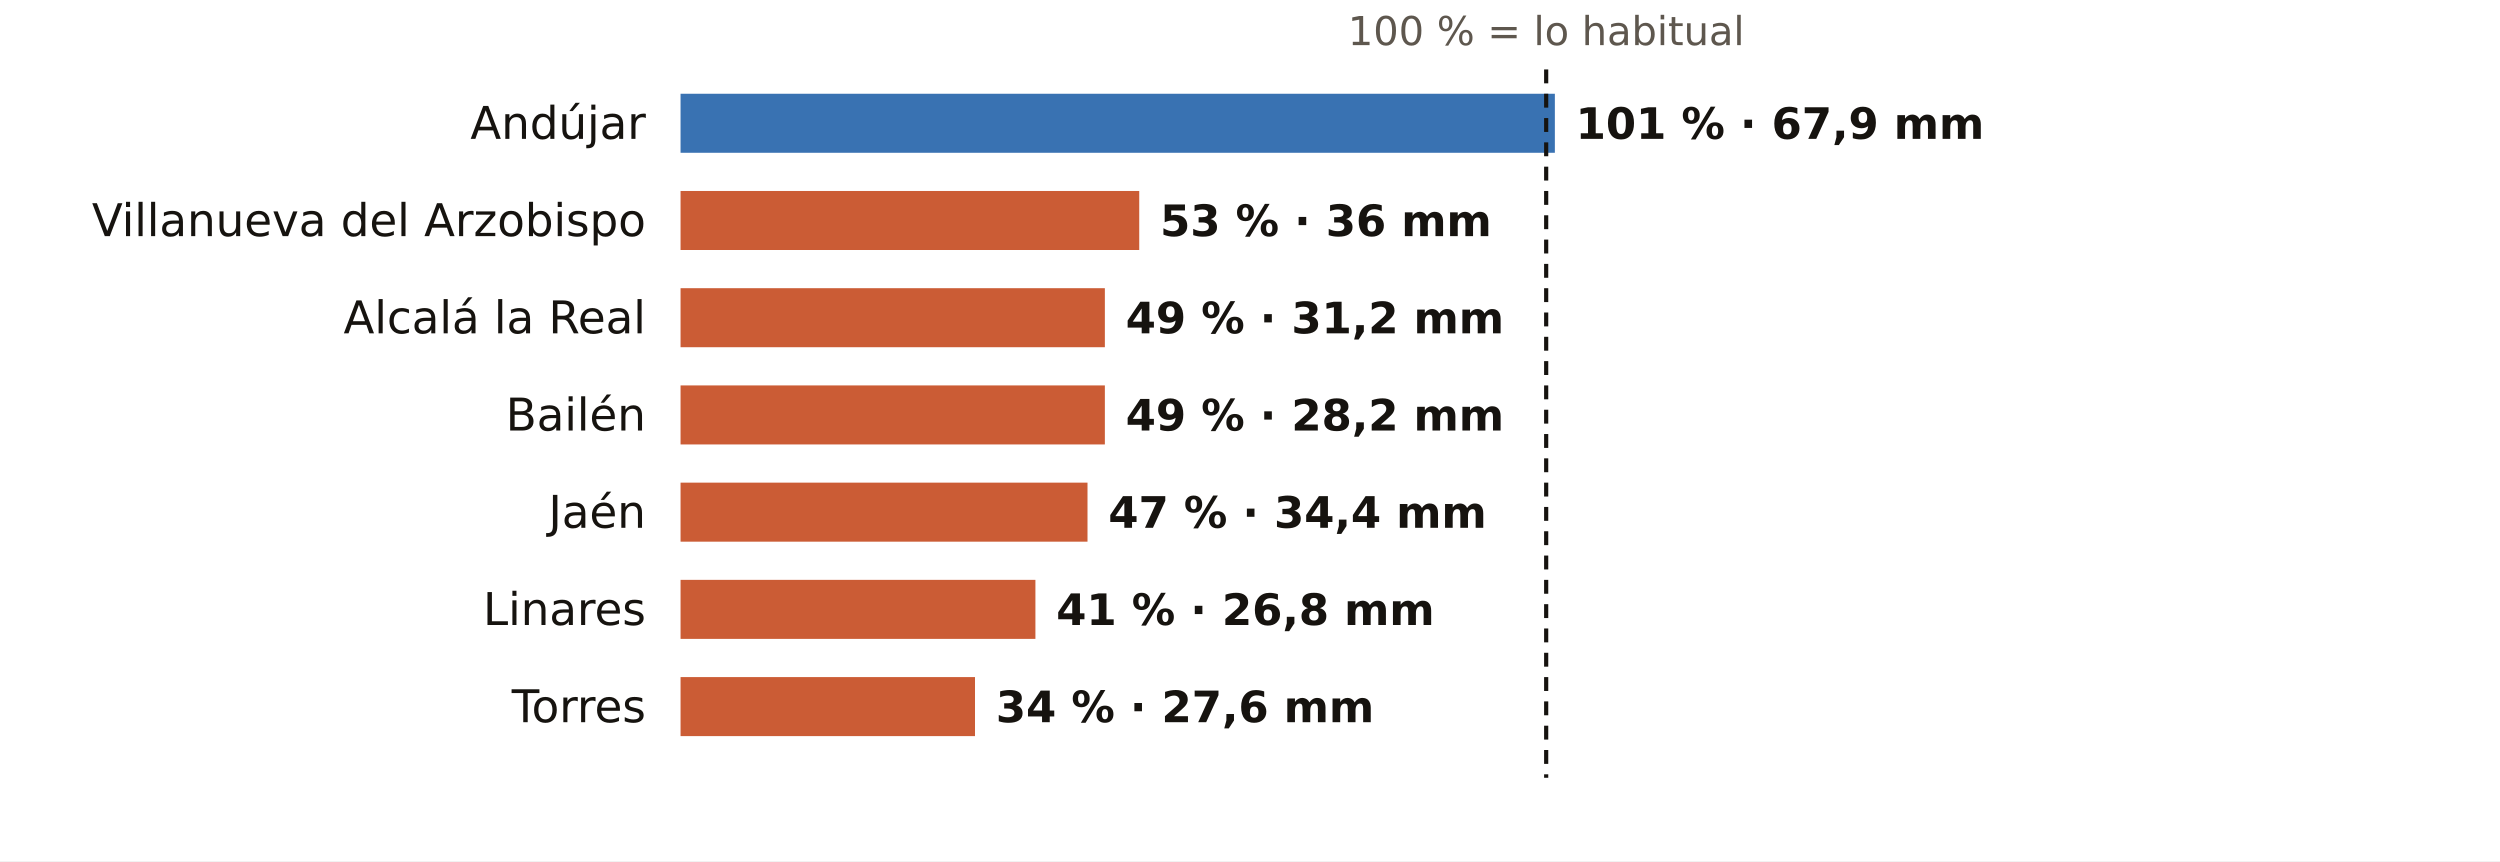
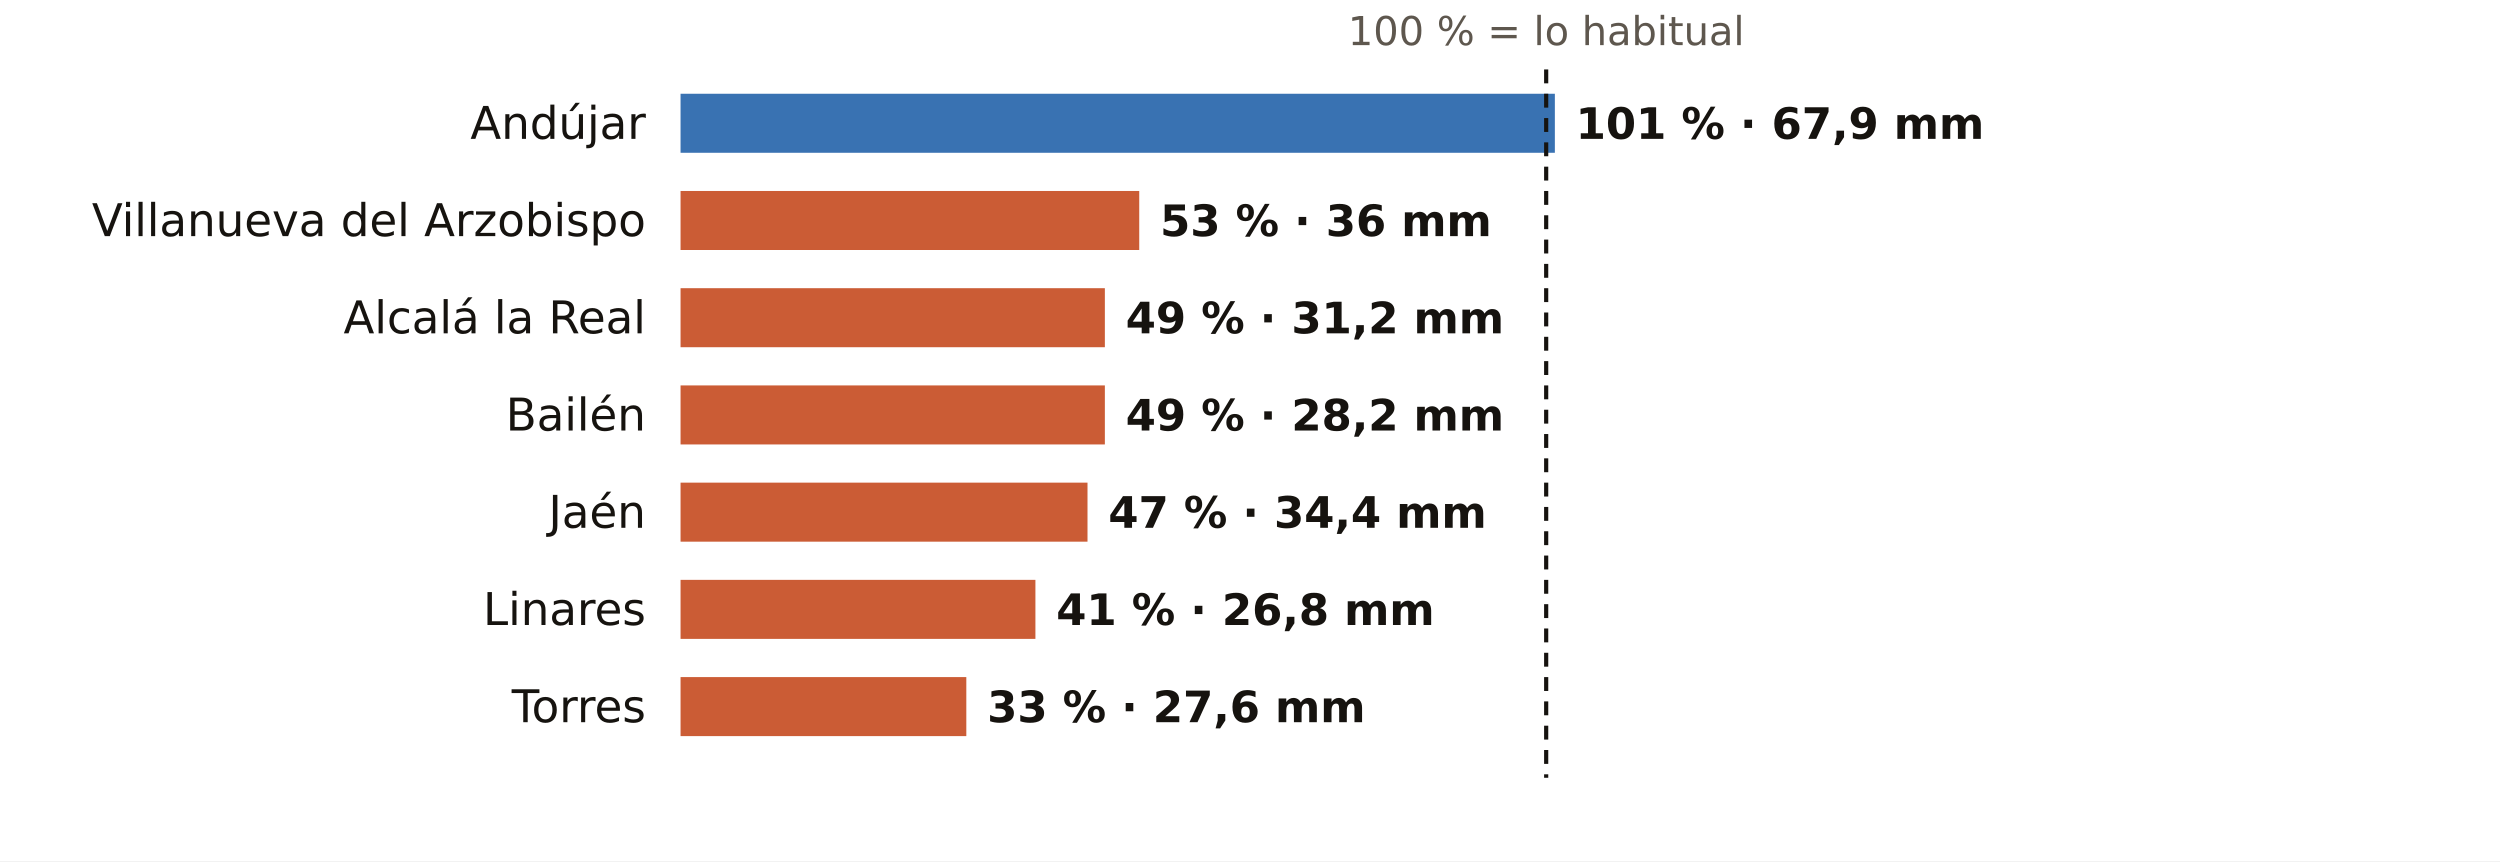
<svg xmlns="http://www.w3.org/2000/svg" viewBox="0 0 720 248" width="720" height="248" role="img" aria-label="El otoño en los pluviómetros de AEMET de Jaén: % de lo habitual">
  <rect width="720" height="248" fill="#FFFFFF" />
  <text x="445.3" y="13.0" font-size="11.5" fill="#5E574E" text-anchor="middle" font-weight="400" font-family="Public Sans, DejaVu Sans, Arial, sans-serif">100 % = lo habitual</text>
  <text x="186.0" y="40.0" font-size="13" fill="#16130F" text-anchor="end" font-weight="500" font-family="Public Sans, DejaVu Sans, Arial, sans-serif">Andújar</text>
  <rect x="196" y="27" width="251.8" height="17" fill="#1F5FA8" opacity="0.88" />
  <text x="453.8" y="40.0" font-size="12.5" fill="#16130F" text-anchor="start" font-weight="600" font-family="Public Sans, DejaVu Sans, Arial, sans-serif">101 % · 67,9 mm</text>
  <text x="186.0" y="68.0" font-size="13" fill="#16130F" text-anchor="end" font-weight="500" font-family="Public Sans, DejaVu Sans, Arial, sans-serif">Villanueva del Arzobispo</text>
  <rect x="196" y="55" width="132.1" height="17" fill="#C4461A" opacity="0.88" />
  <text x="334.1" y="68.0" font-size="12.5" fill="#16130F" text-anchor="start" font-weight="600" font-family="Public Sans, DejaVu Sans, Arial, sans-serif">53 % · 36 mm</text>
  <text x="186.0" y="96.0" font-size="13" fill="#16130F" text-anchor="end" font-weight="500" font-family="Public Sans, DejaVu Sans, Arial, sans-serif">Alcalá la Real</text>
  <rect x="196" y="83" width="122.2" height="17" fill="#C4461A" opacity="0.88" />
  <text x="324.2" y="96.0" font-size="12.5" fill="#16130F" text-anchor="start" font-weight="600" font-family="Public Sans, DejaVu Sans, Arial, sans-serif">49 % · 31,2 mm</text>
  <text x="186.0" y="124.0" font-size="13" fill="#16130F" text-anchor="end" font-weight="500" font-family="Public Sans, DejaVu Sans, Arial, sans-serif">Bailén</text>
  <rect x="196" y="111" width="122.2" height="17" fill="#C4461A" opacity="0.88" />
  <text x="324.2" y="124.0" font-size="12.5" fill="#16130F" text-anchor="start" font-weight="600" font-family="Public Sans, DejaVu Sans, Arial, sans-serif">49 % · 28,2 mm</text>
  <text x="186.0" y="152.0" font-size="13" fill="#16130F" text-anchor="end" font-weight="500" font-family="Public Sans, DejaVu Sans, Arial, sans-serif">Jaén</text>
  <rect x="196" y="139" width="117.2" height="17" fill="#C4461A" opacity="0.88" />
  <text x="319.2" y="152.0" font-size="12.5" fill="#16130F" text-anchor="start" font-weight="600" font-family="Public Sans, DejaVu Sans, Arial, sans-serif">47 % · 34,4 mm</text>
  <text x="186.0" y="180.0" font-size="13" fill="#16130F" text-anchor="end" font-weight="500" font-family="Public Sans, DejaVu Sans, Arial, sans-serif">Linares</text>
  <rect x="196" y="167" width="102.2" height="17" fill="#C4461A" opacity="0.88" />
  <text x="304.2" y="180.0" font-size="12.5" fill="#16130F" text-anchor="start" font-weight="600" font-family="Public Sans, DejaVu Sans, Arial, sans-serif">41 % · 26,8 mm</text>
  <text x="186.0" y="208.0" font-size="13" fill="#16130F" text-anchor="end" font-weight="500" font-family="Public Sans, DejaVu Sans, Arial, sans-serif">Torres</text>
-   <rect x="196" y="195" width="84.8" height="17" fill="#C4461A" opacity="0.88" />
-   <text x="286.8" y="208.0" font-size="12.5" fill="#16130F" text-anchor="start" font-weight="600" font-family="Public Sans, DejaVu Sans, Arial, sans-serif">34 % · 27,6 mm</text>
+   <rect x="196" y="195" width="82.3" height="17" fill="#C4461A" opacity="0.88" />
+   <text x="284.3" y="208.0" font-size="12.5" fill="#16130F" text-anchor="start" font-weight="600" font-family="Public Sans, DejaVu Sans, Arial, sans-serif">33 % · 27,6 mm</text>
  <line x1="445.3" x2="445.3" y1="20" y2="224" stroke="#16130F" stroke-width="1.2" stroke-dasharray="4 3" />
</svg>
